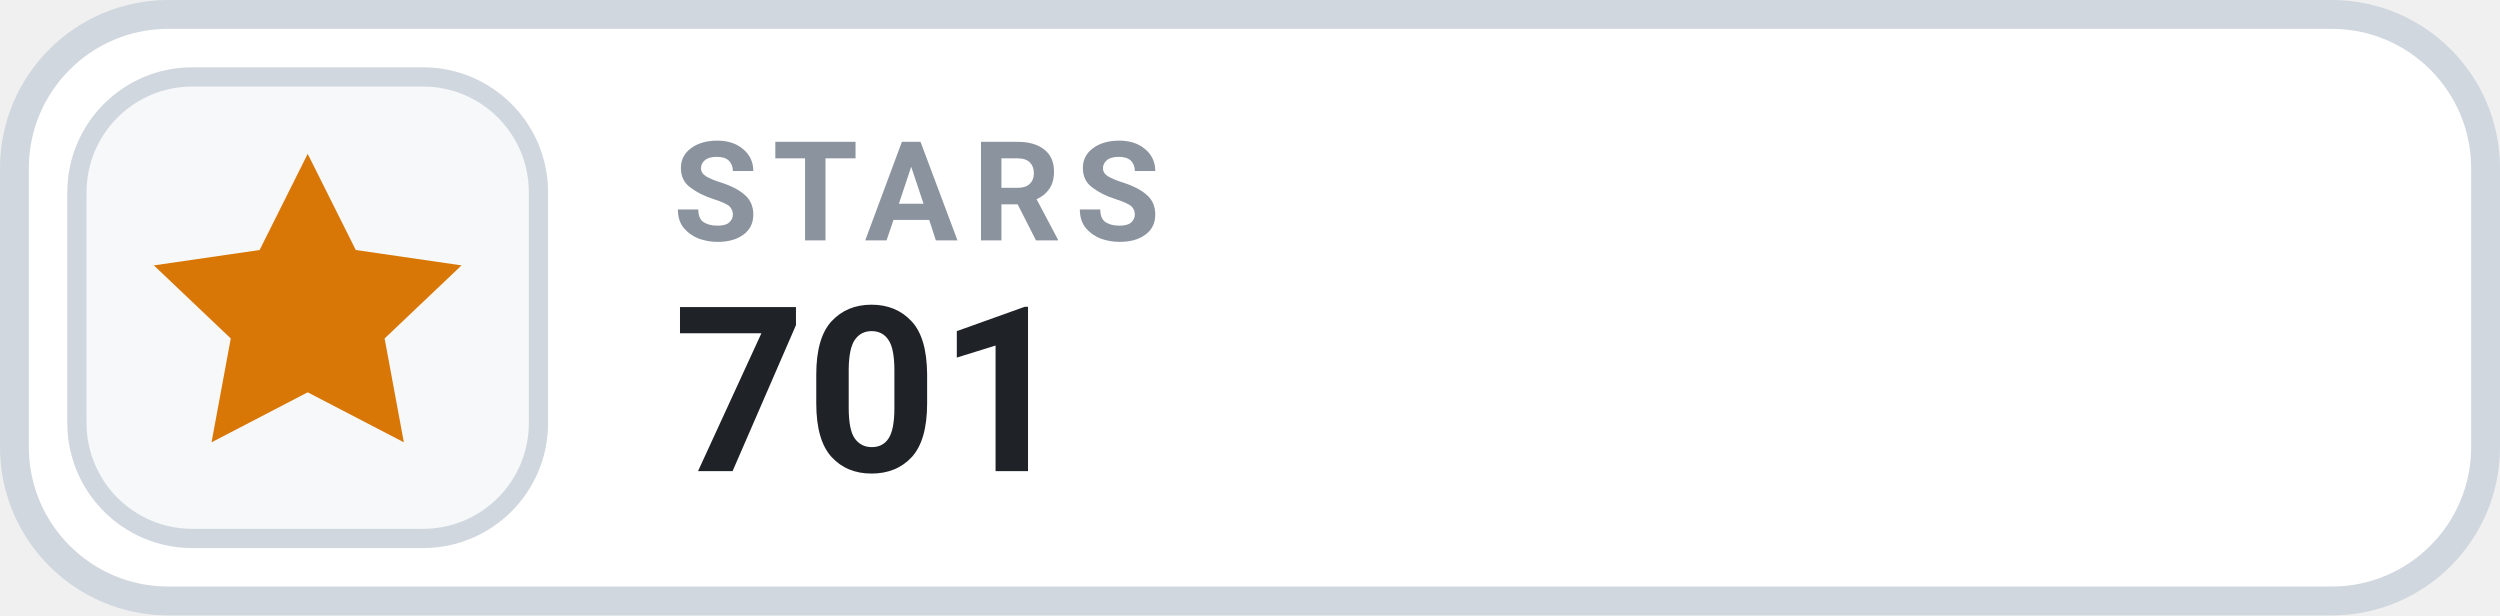
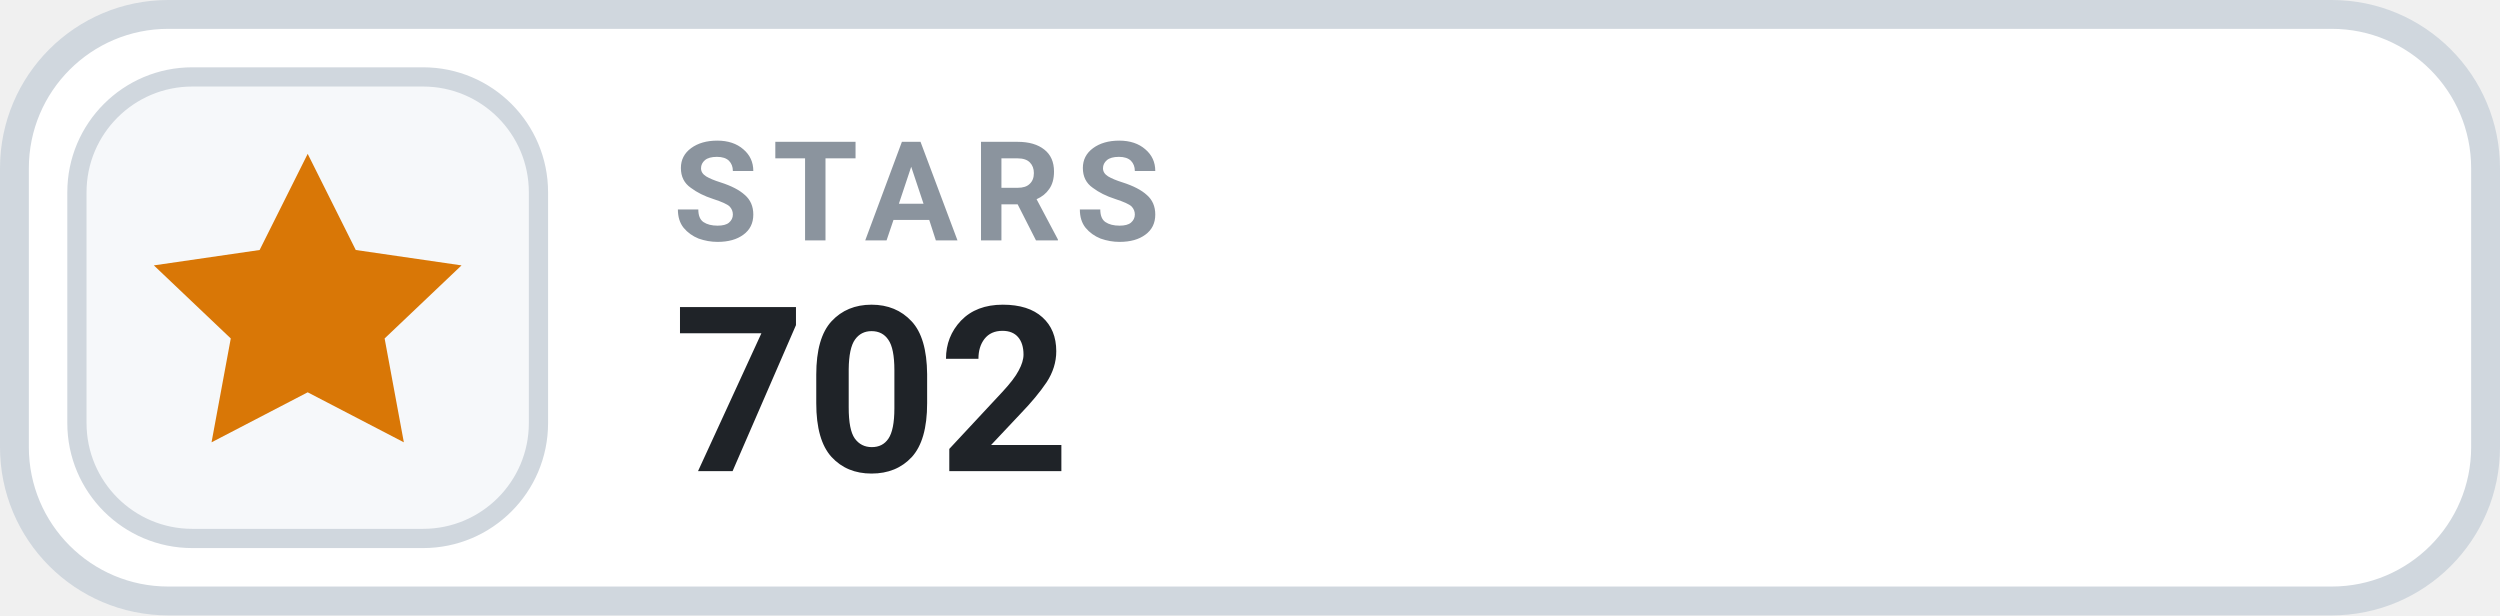
- <svg xmlns="http://www.w3.org/2000/svg" width="130" height="32" viewBox="0 0 130 32" role="img" aria-label="STARS 701">
+ <svg xmlns="http://www.w3.org/2000/svg" width="130" height="32" viewBox="0 0 130 32" role="img" aria-label="STARS 702">
  <rect x=".75" y=".75" width="128.5" height="30.5" rx="8" fill="#FFFFFF" stroke="#D0D7DE" stroke-width="1.5" />
  <rect x="4" y="4" width="24" height="24" rx="6" fill="#F6F8FA" stroke="#D0D7DE" stroke-width="1" />
  <g transform="translate(16 16)" style="color:#D97706;">
    <path d="M0 -8 l2.5 5 5.5 .8 -4 3.8 1 5.4 -5 -2.6 -5 2.6 1 -5.4 -4 -3.8 5.5 -.8 Z" fill="currentColor" />
  </g>
  <text x="35" y="12.5" fill="#8B949E" font-family="-apple-system,BlinkMacSystemFont,'Segoe UI',Roboto,Helvetica,Arial,sans-serif" font-size="7.2" font-weight="700" letter-spacing=".75">STARS</text>
-   <text x="35" y="24.5" fill="#1F2328" font-family="-apple-system,BlinkMacSystemFont,'Segoe UI',Roboto,Helvetica,Arial,sans-serif" font-size="12" font-weight="700">701</text>
+   <text x="35" y="24.5" fill="#1F2328" font-family="-apple-system,BlinkMacSystemFont,'Segoe UI',Roboto,Helvetica,Arial,sans-serif" font-size="12" font-weight="700">702</text>
</svg>
